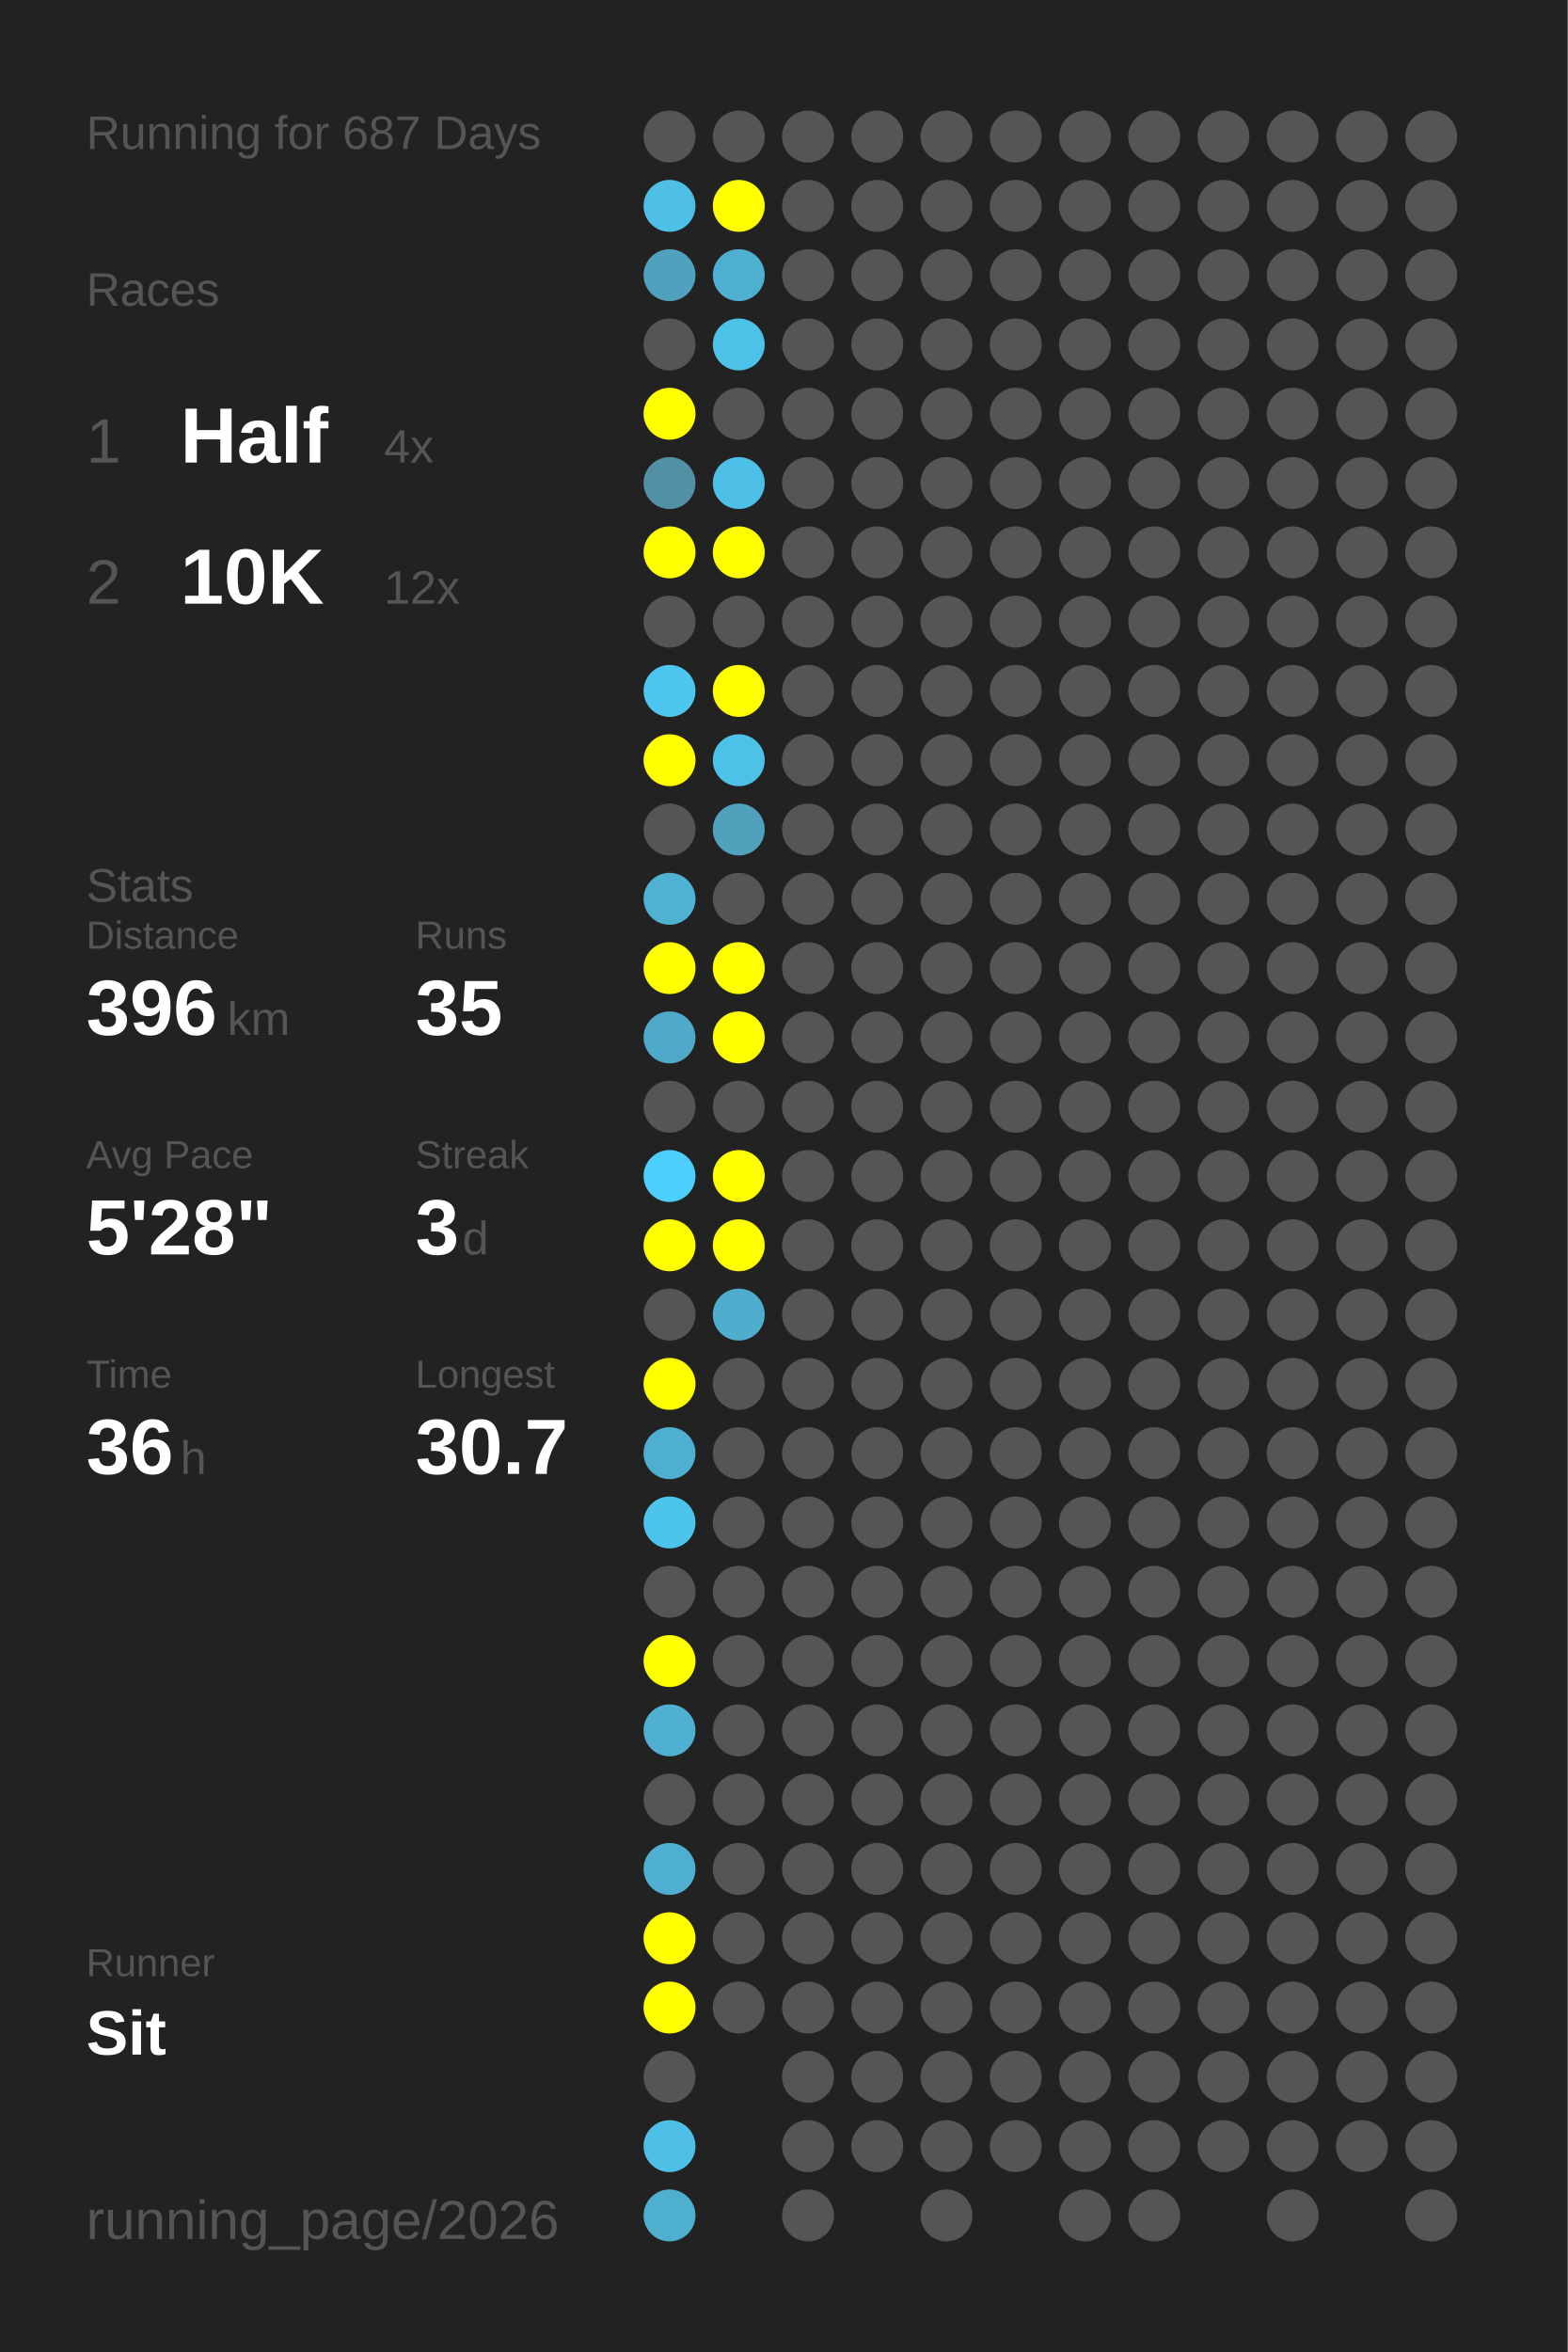
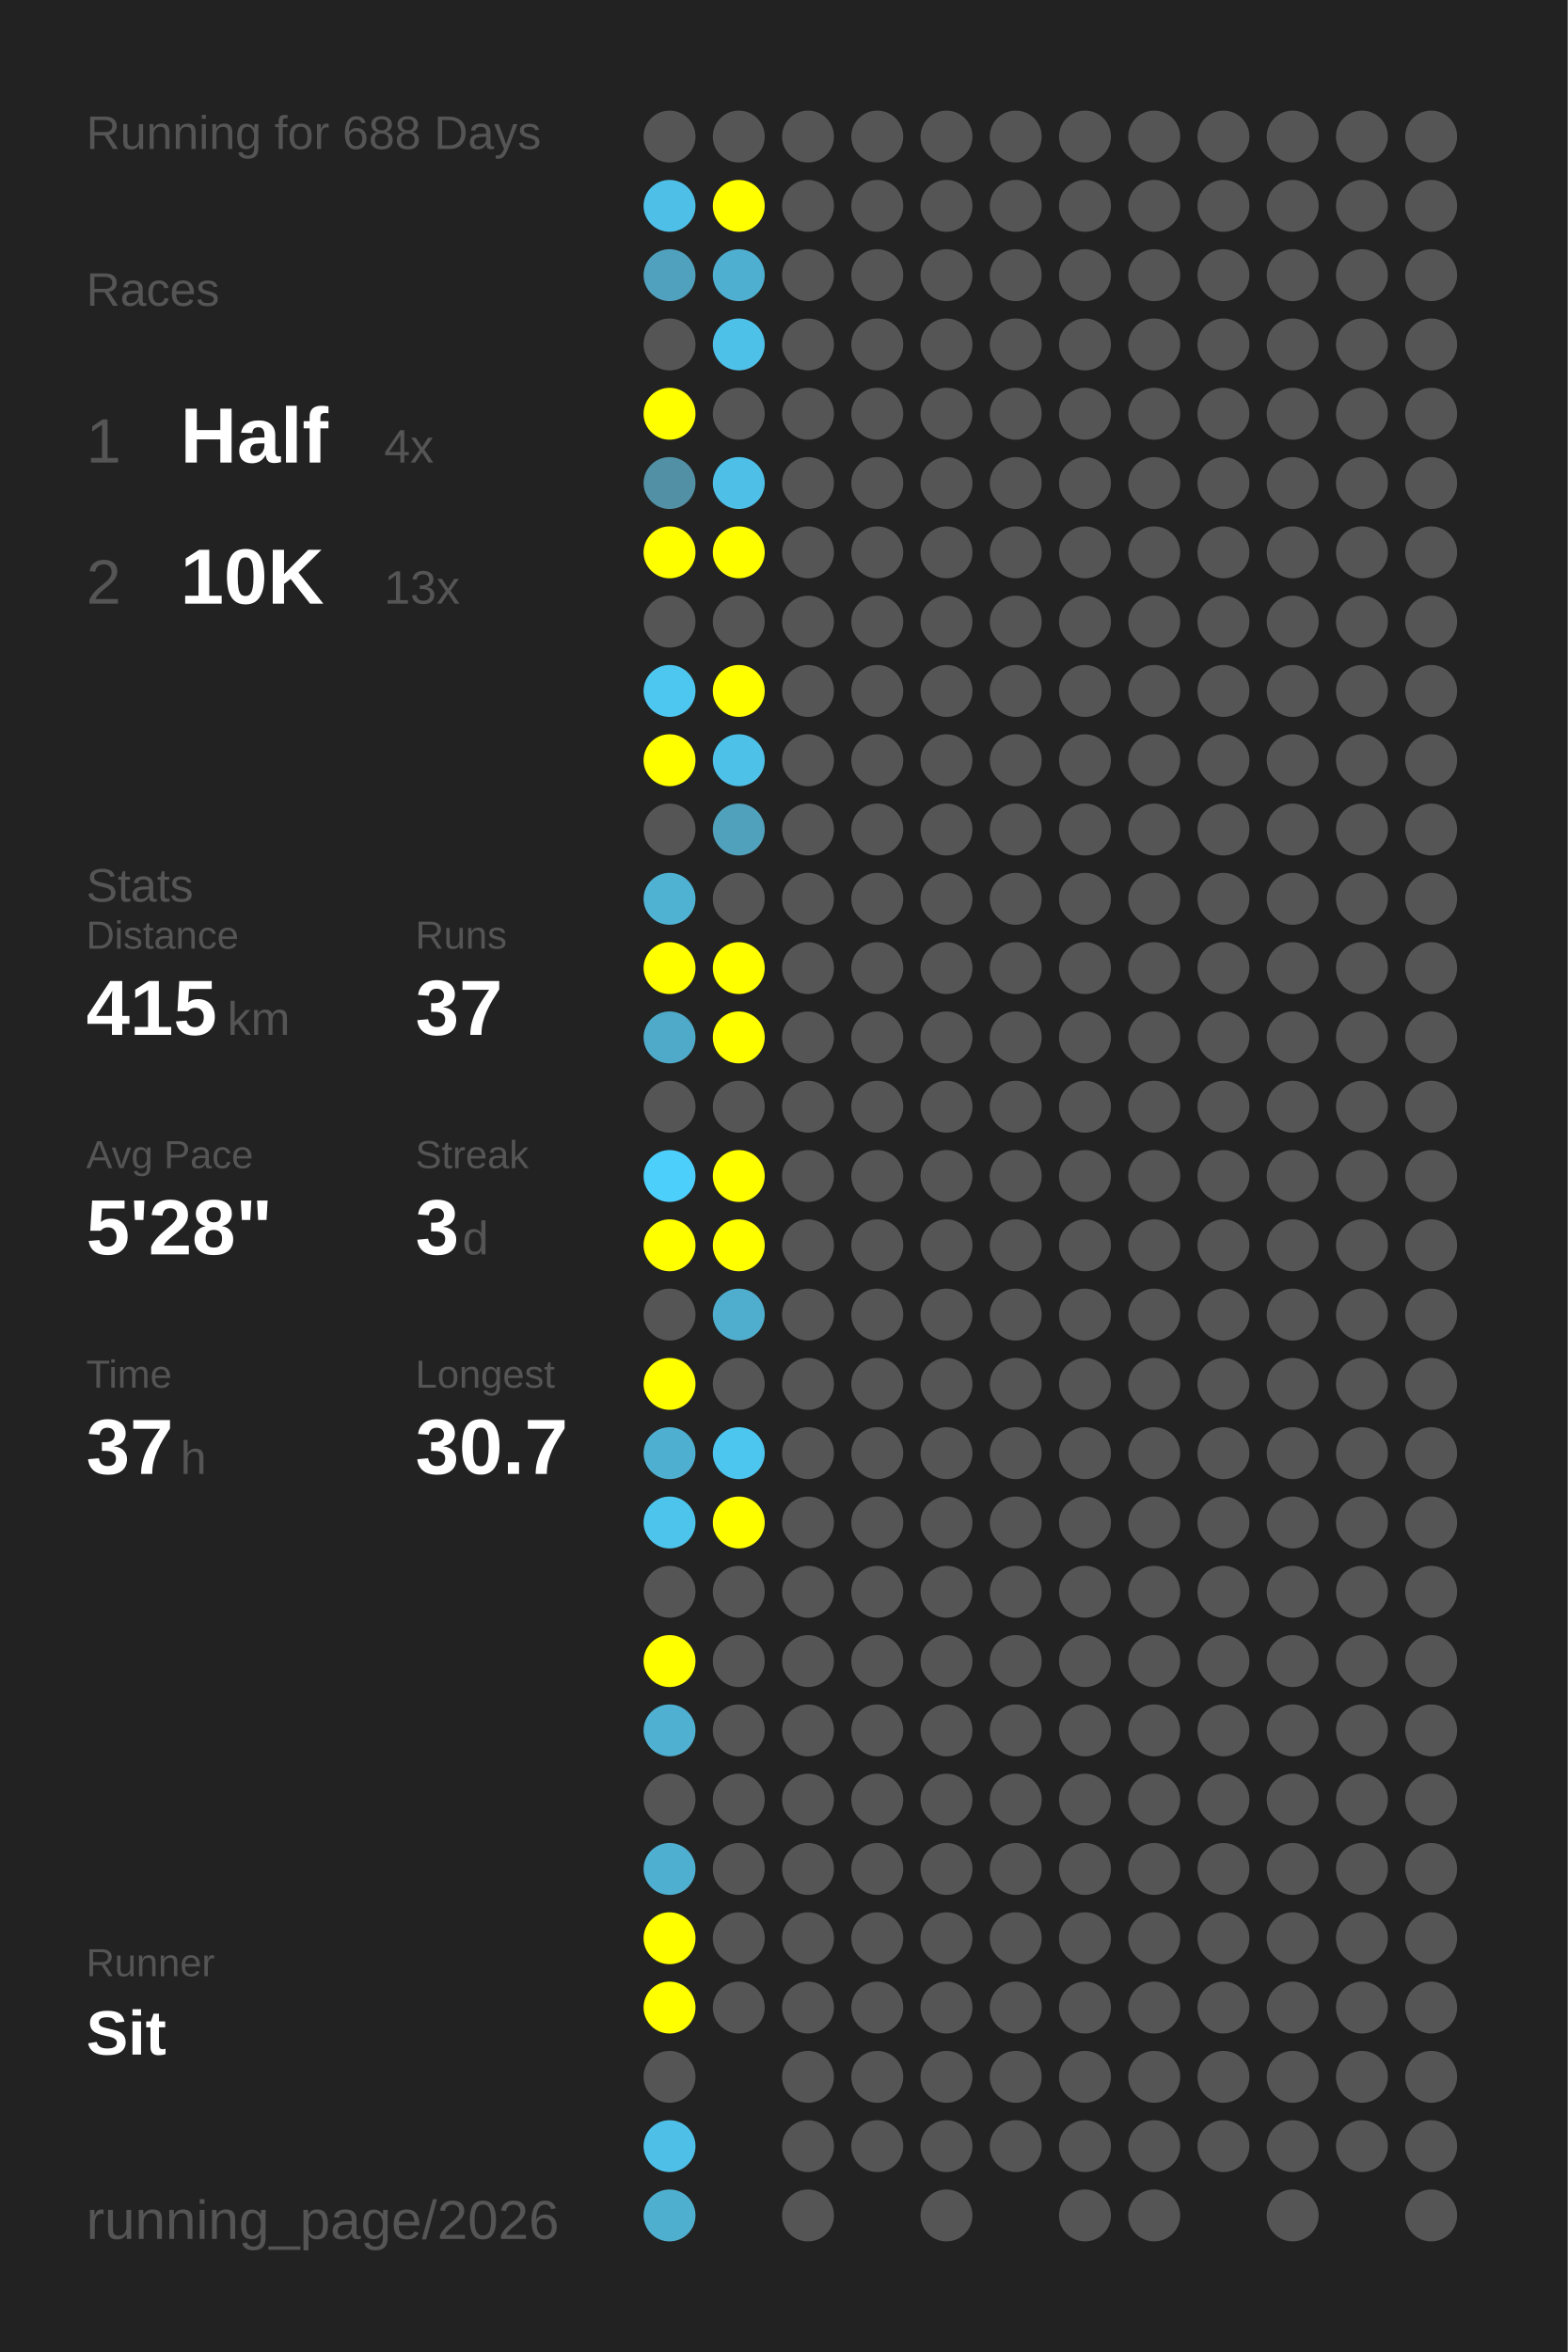
<svg xmlns="http://www.w3.org/2000/svg" baseProfile="full" height="300mm" version="1.1" viewBox="0,0,200,300" width="200mm">
  <defs />
  <rect fill="#222222" height="300" width="200" x="0" y="0" />
-   <text fill="#555555" style="font-size:6px; font-family:Arial;" x="11" y="19">Running for 687 Days</text>
+   <text fill="#555555" style="font-size:6px; font-family:Arial;" x="11" y="19">Running for 688 Days</text>
  <text fill="#555555" style="font-size:6px; font-family:Arial;" x="11" y="39">Races</text>
  <text fill="#555555" style="font-size:8px; font-family:Arial;" x="11" y="59">1</text>
  <text fill="#FFFFFF" style="font-size:10px; font-family:Arial; font-weight:bold;" x="23" y="59">Half</text>
  <text fill="#555555" style="font-size:6px; font-family:Arial;" x="49" y="59">4x</text>
  <text fill="#555555" style="font-size:8px; font-family:Arial;" x="11" y="77">2</text>
  <text fill="#FFFFFF" style="font-size:10px; font-family:Arial; font-weight:bold;" x="23" y="77">10K</text>
-   <text fill="#555555" style="font-size:6px; font-family:Arial;" x="49" y="77">12x</text>
+   <text fill="#555555" style="font-size:6px; font-family:Arial;" x="49" y="77">13x</text>
  <text fill="#555555" style="font-size:6px; font-family:Arial;" x="11" y="115">Stats</text>
  <text fill="#555555" style="font-size:5px; font-family:Arial;" x="11" y="121">Distance</text>
-   <text fill="#FFFFFF" style="font-size:10px; font-family:Arial; font-weight:bold;" x="11" y="132">396</text>
+   <text fill="#FFFFFF" style="font-size:10px; font-family:Arial; font-weight:bold;" x="11" y="132">415</text>
  <text fill="#555555" style="font-size:6px; font-family:Arial;" x="29" y="132">km</text>
  <text fill="#555555" style="font-size:5px; font-family:Arial;" x="53" y="121">Runs</text>
-   <text fill="#FFFFFF" style="font-size:10px; font-family:Arial; font-weight:bold;" x="53" y="132">35</text>
+   <text fill="#FFFFFF" style="font-size:10px; font-family:Arial; font-weight:bold;" x="53" y="132">37</text>
  <text fill="#555555" style="font-size:5px; font-family:Arial;" x="11" y="149">Avg Pace</text>
  <text fill="#FFFFFF" style="font-size:10px; font-family:Arial; font-weight:bold;" x="11" y="160">5'28"</text>
  <text fill="#555555" style="font-size:5px; font-family:Arial;" x="53" y="149">Streak</text>
  <text fill="#FFFFFF" style="font-size:10px; font-family:Arial; font-weight:bold;" x="53" y="160">3</text>
  <text fill="#555555" style="font-size:6px; font-family:Arial;" x="59" y="160">d</text>
  <text fill="#555555" style="font-size:5px; font-family:Arial;" x="11" y="177">Time</text>
-   <text fill="#FFFFFF" style="font-size:10px; font-family:Arial; font-weight:bold;" x="11" y="188">36</text>
+   <text fill="#FFFFFF" style="font-size:10px; font-family:Arial; font-weight:bold;" x="11" y="188">37</text>
  <text fill="#555555" style="font-size:6px; font-family:Arial;" x="23" y="188">h</text>
  <text fill="#555555" style="font-size:5px; font-family:Arial;" x="53" y="177">Longest</text>
  <text fill="#FFFFFF" style="font-size:10px; font-family:Arial; font-weight:bold;" x="53" y="188">30.7</text>
  <text fill="#555555" style="font-size:5px; font-family:Arial;" x="11" y="252.065">Runner</text>
  <text fill="#FFFFFF" style="font-size:8px; font-family:Arial; font-weight:bold;" x="11" y="262.065">Sit</text>
  <text fill="#555555" style="font-size:7px; font-family:Arial;" x="11" y="285.581">running_page/2026</text>
  <circle cx="85.417" cy="17.419" fill="#555555" r="3.312" />
  <circle cx="85.417" cy="26.258" fill="#4ebfe6" r="3.312" />
  <circle cx="85.417" cy="35.097" fill="#50a1bd" r="3.312" />
  <circle cx="85.417" cy="43.935" fill="#555555" r="3.312" />
  <circle cx="85.417" cy="52.774" fill="#FFFF00" r="3.312" />
  <circle cx="85.417" cy="61.613" fill="#5190a5" r="3.312" />
  <circle cx="85.417" cy="70.452" fill="#FFFF00" r="3.312" />
  <circle cx="85.417" cy="79.29" fill="#555555" r="3.312" />
  <circle cx="85.417" cy="88.129" fill="#4dc7f0" r="3.312" />
  <circle cx="85.417" cy="96.968" fill="#FFFF00" r="3.312" />
  <circle cx="85.417" cy="105.806" fill="#555555" r="3.312" />
  <circle cx="85.417" cy="114.645" fill="#4fb2d3" r="3.312" />
  <circle cx="85.417" cy="123.484" fill="#FFFF00" r="3.312" />
  <circle cx="85.417" cy="132.323" fill="#4faac9" r="3.312" />
  <circle cx="85.417" cy="141.161" fill="#555555" r="3.312" />
  <circle cx="85.417" cy="150" fill="#4dcffb" r="3.312" />
  <circle cx="85.417" cy="158.839" fill="#FFFF00" r="3.312" />
  <circle cx="85.417" cy="167.677" fill="#555555" r="3.312" />
  <circle cx="85.417" cy="176.516" fill="#FFFF00" r="3.312" />
  <circle cx="85.417" cy="185.355" fill="#4fafd0" r="3.312" />
  <circle cx="85.417" cy="194.194" fill="#4dc4ec" r="3.312" />
  <circle cx="85.417" cy="203.032" fill="#555555" r="3.312" />
  <circle cx="85.417" cy="211.871" fill="#FFFF00" r="3.312" />
  <circle cx="85.417" cy="220.71" fill="#4fb0d1" r="3.312" />
  <circle cx="85.417" cy="229.548" fill="#555555" r="3.312" />
  <circle cx="85.417" cy="238.387" fill="#4fafd0" r="3.312" />
  <circle cx="85.417" cy="247.226" fill="#FFFF00" r="3.312" />
  <circle cx="85.417" cy="256.065" fill="#FFFF00" r="3.312" />
  <circle cx="85.417" cy="264.903" fill="#555555" r="3.312" />
  <circle cx="85.417" cy="273.742" fill="#4ec0e7" r="3.312" />
  <circle cx="85.417" cy="282.581" fill="#4fafcf" r="3.312" />
  <circle cx="94.25" cy="17.419" fill="#555555" r="3.312" />
  <circle cx="94.25" cy="26.258" fill="#FFFF00" r="3.312" />
  <circle cx="94.25" cy="35.097" fill="#4fafd0" r="3.312" />
  <circle cx="94.25" cy="43.935" fill="#4ec1e9" r="3.312" />
  <circle cx="94.25" cy="52.774" fill="#555555" r="3.312" />
  <circle cx="94.25" cy="61.613" fill="#4ec0e7" r="3.312" />
  <circle cx="94.25" cy="70.452" fill="#FFFF00" r="3.312" />
  <circle cx="94.25" cy="79.29" fill="#555555" r="3.312" />
  <circle cx="94.25" cy="88.129" fill="#FFFF00" r="3.312" />
  <circle cx="94.25" cy="96.968" fill="#4ec1e8" r="3.312" />
  <circle cx="94.25" cy="105.806" fill="#50a1bc" r="3.312" />
  <circle cx="94.25" cy="114.645" fill="#555555" r="3.312" />
  <circle cx="94.25" cy="123.484" fill="#FFFF00" r="3.312" />
  <circle cx="94.25" cy="132.323" fill="#FFFF00" r="3.312" />
  <circle cx="94.25" cy="141.161" fill="#555555" r="3.312" />
  <circle cx="94.25" cy="150" fill="#FFFF00" r="3.312" />
  <circle cx="94.25" cy="158.839" fill="#FFFF00" r="3.312" />
  <circle cx="94.25" cy="167.677" fill="#4faece" r="3.312" />
  <circle cx="94.25" cy="176.516" fill="#555555" r="3.312" />
-   <circle cx="94.25" cy="185.355" fill="#555555" r="3.312" />
-   <circle cx="94.25" cy="194.194" fill="#555555" r="3.312" />
+   <circle cx="94.25" cy="185.355" fill="#4dc6ef" r="3.312" />
+   <circle cx="94.25" cy="194.194" fill="#FFFF00" r="3.312" />
  <circle cx="94.25" cy="203.032" fill="#555555" r="3.312" />
  <circle cx="94.25" cy="211.871" fill="#555555" r="3.312" />
  <circle cx="94.25" cy="220.71" fill="#555555" r="3.312" />
  <circle cx="94.25" cy="229.548" fill="#555555" r="3.312" />
  <circle cx="94.25" cy="238.387" fill="#555555" r="3.312" />
  <circle cx="94.25" cy="247.226" fill="#555555" r="3.312" />
  <circle cx="94.25" cy="256.065" fill="#555555" r="3.312" />
  <circle cx="103.083" cy="17.419" fill="#555555" r="3.312" />
  <circle cx="103.083" cy="26.258" fill="#555555" r="3.312" />
  <circle cx="103.083" cy="35.097" fill="#555555" r="3.312" />
  <circle cx="103.083" cy="43.935" fill="#555555" r="3.312" />
  <circle cx="103.083" cy="52.774" fill="#555555" r="3.312" />
  <circle cx="103.083" cy="61.613" fill="#555555" r="3.312" />
  <circle cx="103.083" cy="70.452" fill="#555555" r="3.312" />
  <circle cx="103.083" cy="79.29" fill="#555555" r="3.312" />
  <circle cx="103.083" cy="88.129" fill="#555555" r="3.312" />
  <circle cx="103.083" cy="96.968" fill="#555555" r="3.312" />
  <circle cx="103.083" cy="105.806" fill="#555555" r="3.312" />
  <circle cx="103.083" cy="114.645" fill="#555555" r="3.312" />
  <circle cx="103.083" cy="123.484" fill="#555555" r="3.312" />
  <circle cx="103.083" cy="132.323" fill="#555555" r="3.312" />
  <circle cx="103.083" cy="141.161" fill="#555555" r="3.312" />
  <circle cx="103.083" cy="150" fill="#555555" r="3.312" />
  <circle cx="103.083" cy="158.839" fill="#555555" r="3.312" />
  <circle cx="103.083" cy="167.677" fill="#555555" r="3.312" />
  <circle cx="103.083" cy="176.516" fill="#555555" r="3.312" />
  <circle cx="103.083" cy="185.355" fill="#555555" r="3.312" />
  <circle cx="103.083" cy="194.194" fill="#555555" r="3.312" />
  <circle cx="103.083" cy="203.032" fill="#555555" r="3.312" />
  <circle cx="103.083" cy="211.871" fill="#555555" r="3.312" />
  <circle cx="103.083" cy="220.71" fill="#555555" r="3.312" />
  <circle cx="103.083" cy="229.548" fill="#555555" r="3.312" />
  <circle cx="103.083" cy="238.387" fill="#555555" r="3.312" />
  <circle cx="103.083" cy="247.226" fill="#555555" r="3.312" />
  <circle cx="103.083" cy="256.065" fill="#555555" r="3.312" />
  <circle cx="103.083" cy="264.903" fill="#555555" r="3.312" />
  <circle cx="103.083" cy="273.742" fill="#555555" r="3.312" />
  <circle cx="103.083" cy="282.581" fill="#555555" r="3.312" />
  <circle cx="111.917" cy="17.419" fill="#555555" r="3.312" />
  <circle cx="111.917" cy="26.258" fill="#555555" r="3.312" />
  <circle cx="111.917" cy="35.097" fill="#555555" r="3.312" />
  <circle cx="111.917" cy="43.935" fill="#555555" r="3.312" />
  <circle cx="111.917" cy="52.774" fill="#555555" r="3.312" />
  <circle cx="111.917" cy="61.613" fill="#555555" r="3.312" />
  <circle cx="111.917" cy="70.452" fill="#555555" r="3.312" />
  <circle cx="111.917" cy="79.29" fill="#555555" r="3.312" />
  <circle cx="111.917" cy="88.129" fill="#555555" r="3.312" />
  <circle cx="111.917" cy="96.968" fill="#555555" r="3.312" />
  <circle cx="111.917" cy="105.806" fill="#555555" r="3.312" />
  <circle cx="111.917" cy="114.645" fill="#555555" r="3.312" />
  <circle cx="111.917" cy="123.484" fill="#555555" r="3.312" />
  <circle cx="111.917" cy="132.323" fill="#555555" r="3.312" />
  <circle cx="111.917" cy="141.161" fill="#555555" r="3.312" />
  <circle cx="111.917" cy="150" fill="#555555" r="3.312" />
  <circle cx="111.917" cy="158.839" fill="#555555" r="3.312" />
  <circle cx="111.917" cy="167.677" fill="#555555" r="3.312" />
  <circle cx="111.917" cy="176.516" fill="#555555" r="3.312" />
  <circle cx="111.917" cy="185.355" fill="#555555" r="3.312" />
  <circle cx="111.917" cy="194.194" fill="#555555" r="3.312" />
  <circle cx="111.917" cy="203.032" fill="#555555" r="3.312" />
  <circle cx="111.917" cy="211.871" fill="#555555" r="3.312" />
  <circle cx="111.917" cy="220.71" fill="#555555" r="3.312" />
  <circle cx="111.917" cy="229.548" fill="#555555" r="3.312" />
  <circle cx="111.917" cy="238.387" fill="#555555" r="3.312" />
  <circle cx="111.917" cy="247.226" fill="#555555" r="3.312" />
  <circle cx="111.917" cy="256.065" fill="#555555" r="3.312" />
  <circle cx="111.917" cy="264.903" fill="#555555" r="3.312" />
  <circle cx="111.917" cy="273.742" fill="#555555" r="3.312" />
  <circle cx="120.75" cy="17.419" fill="#555555" r="3.312" />
  <circle cx="120.75" cy="26.258" fill="#555555" r="3.312" />
  <circle cx="120.75" cy="35.097" fill="#555555" r="3.312" />
  <circle cx="120.75" cy="43.935" fill="#555555" r="3.312" />
  <circle cx="120.75" cy="52.774" fill="#555555" r="3.312" />
  <circle cx="120.75" cy="61.613" fill="#555555" r="3.312" />
  <circle cx="120.75" cy="70.452" fill="#555555" r="3.312" />
  <circle cx="120.75" cy="79.29" fill="#555555" r="3.312" />
  <circle cx="120.75" cy="88.129" fill="#555555" r="3.312" />
  <circle cx="120.75" cy="96.968" fill="#555555" r="3.312" />
  <circle cx="120.75" cy="105.806" fill="#555555" r="3.312" />
  <circle cx="120.75" cy="114.645" fill="#555555" r="3.312" />
  <circle cx="120.75" cy="123.484" fill="#555555" r="3.312" />
  <circle cx="120.75" cy="132.323" fill="#555555" r="3.312" />
  <circle cx="120.75" cy="141.161" fill="#555555" r="3.312" />
  <circle cx="120.75" cy="150" fill="#555555" r="3.312" />
  <circle cx="120.75" cy="158.839" fill="#555555" r="3.312" />
  <circle cx="120.75" cy="167.677" fill="#555555" r="3.312" />
  <circle cx="120.75" cy="176.516" fill="#555555" r="3.312" />
  <circle cx="120.75" cy="185.355" fill="#555555" r="3.312" />
  <circle cx="120.75" cy="194.194" fill="#555555" r="3.312" />
  <circle cx="120.75" cy="203.032" fill="#555555" r="3.312" />
  <circle cx="120.75" cy="211.871" fill="#555555" r="3.312" />
  <circle cx="120.75" cy="220.71" fill="#555555" r="3.312" />
  <circle cx="120.75" cy="229.548" fill="#555555" r="3.312" />
  <circle cx="120.75" cy="238.387" fill="#555555" r="3.312" />
  <circle cx="120.75" cy="247.226" fill="#555555" r="3.312" />
  <circle cx="120.75" cy="256.065" fill="#555555" r="3.312" />
  <circle cx="120.75" cy="264.903" fill="#555555" r="3.312" />
  <circle cx="120.75" cy="273.742" fill="#555555" r="3.312" />
  <circle cx="120.75" cy="282.581" fill="#555555" r="3.312" />
  <circle cx="129.583" cy="17.419" fill="#555555" r="3.312" />
  <circle cx="129.583" cy="26.258" fill="#555555" r="3.312" />
  <circle cx="129.583" cy="35.097" fill="#555555" r="3.312" />
  <circle cx="129.583" cy="43.935" fill="#555555" r="3.312" />
  <circle cx="129.583" cy="52.774" fill="#555555" r="3.312" />
  <circle cx="129.583" cy="61.613" fill="#555555" r="3.312" />
  <circle cx="129.583" cy="70.452" fill="#555555" r="3.312" />
  <circle cx="129.583" cy="79.29" fill="#555555" r="3.312" />
  <circle cx="129.583" cy="88.129" fill="#555555" r="3.312" />
  <circle cx="129.583" cy="96.968" fill="#555555" r="3.312" />
  <circle cx="129.583" cy="105.806" fill="#555555" r="3.312" />
  <circle cx="129.583" cy="114.645" fill="#555555" r="3.312" />
  <circle cx="129.583" cy="123.484" fill="#555555" r="3.312" />
  <circle cx="129.583" cy="132.323" fill="#555555" r="3.312" />
  <circle cx="129.583" cy="141.161" fill="#555555" r="3.312" />
  <circle cx="129.583" cy="150" fill="#555555" r="3.312" />
  <circle cx="129.583" cy="158.839" fill="#555555" r="3.312" />
  <circle cx="129.583" cy="167.677" fill="#555555" r="3.312" />
  <circle cx="129.583" cy="176.516" fill="#555555" r="3.312" />
  <circle cx="129.583" cy="185.355" fill="#555555" r="3.312" />
  <circle cx="129.583" cy="194.194" fill="#555555" r="3.312" />
  <circle cx="129.583" cy="203.032" fill="#555555" r="3.312" />
  <circle cx="129.583" cy="211.871" fill="#555555" r="3.312" />
  <circle cx="129.583" cy="220.71" fill="#555555" r="3.312" />
  <circle cx="129.583" cy="229.548" fill="#555555" r="3.312" />
  <circle cx="129.583" cy="238.387" fill="#555555" r="3.312" />
  <circle cx="129.583" cy="247.226" fill="#555555" r="3.312" />
  <circle cx="129.583" cy="256.065" fill="#555555" r="3.312" />
  <circle cx="129.583" cy="264.903" fill="#555555" r="3.312" />
  <circle cx="129.583" cy="273.742" fill="#555555" r="3.312" />
  <circle cx="138.417" cy="17.419" fill="#555555" r="3.312" />
  <circle cx="138.417" cy="26.258" fill="#555555" r="3.312" />
  <circle cx="138.417" cy="35.097" fill="#555555" r="3.312" />
  <circle cx="138.417" cy="43.935" fill="#555555" r="3.312" />
  <circle cx="138.417" cy="52.774" fill="#555555" r="3.312" />
  <circle cx="138.417" cy="61.613" fill="#555555" r="3.312" />
  <circle cx="138.417" cy="70.452" fill="#555555" r="3.312" />
  <circle cx="138.417" cy="79.29" fill="#555555" r="3.312" />
  <circle cx="138.417" cy="88.129" fill="#555555" r="3.312" />
  <circle cx="138.417" cy="96.968" fill="#555555" r="3.312" />
  <circle cx="138.417" cy="105.806" fill="#555555" r="3.312" />
  <circle cx="138.417" cy="114.645" fill="#555555" r="3.312" />
  <circle cx="138.417" cy="123.484" fill="#555555" r="3.312" />
  <circle cx="138.417" cy="132.323" fill="#555555" r="3.312" />
  <circle cx="138.417" cy="141.161" fill="#555555" r="3.312" />
  <circle cx="138.417" cy="150" fill="#555555" r="3.312" />
  <circle cx="138.417" cy="158.839" fill="#555555" r="3.312" />
  <circle cx="138.417" cy="167.677" fill="#555555" r="3.312" />
  <circle cx="138.417" cy="176.516" fill="#555555" r="3.312" />
  <circle cx="138.417" cy="185.355" fill="#555555" r="3.312" />
  <circle cx="138.417" cy="194.194" fill="#555555" r="3.312" />
  <circle cx="138.417" cy="203.032" fill="#555555" r="3.312" />
  <circle cx="138.417" cy="211.871" fill="#555555" r="3.312" />
  <circle cx="138.417" cy="220.71" fill="#555555" r="3.312" />
  <circle cx="138.417" cy="229.548" fill="#555555" r="3.312" />
  <circle cx="138.417" cy="238.387" fill="#555555" r="3.312" />
  <circle cx="138.417" cy="247.226" fill="#555555" r="3.312" />
  <circle cx="138.417" cy="256.065" fill="#555555" r="3.312" />
  <circle cx="138.417" cy="264.903" fill="#555555" r="3.312" />
  <circle cx="138.417" cy="273.742" fill="#555555" r="3.312" />
  <circle cx="138.417" cy="282.581" fill="#555555" r="3.312" />
  <circle cx="147.25" cy="17.419" fill="#555555" r="3.312" />
  <circle cx="147.25" cy="26.258" fill="#555555" r="3.312" />
  <circle cx="147.25" cy="35.097" fill="#555555" r="3.312" />
  <circle cx="147.25" cy="43.935" fill="#555555" r="3.312" />
  <circle cx="147.25" cy="52.774" fill="#555555" r="3.312" />
  <circle cx="147.25" cy="61.613" fill="#555555" r="3.312" />
  <circle cx="147.25" cy="70.452" fill="#555555" r="3.312" />
  <circle cx="147.25" cy="79.29" fill="#555555" r="3.312" />
  <circle cx="147.25" cy="88.129" fill="#555555" r="3.312" />
  <circle cx="147.25" cy="96.968" fill="#555555" r="3.312" />
  <circle cx="147.25" cy="105.806" fill="#555555" r="3.312" />
  <circle cx="147.25" cy="114.645" fill="#555555" r="3.312" />
  <circle cx="147.25" cy="123.484" fill="#555555" r="3.312" />
  <circle cx="147.25" cy="132.323" fill="#555555" r="3.312" />
  <circle cx="147.25" cy="141.161" fill="#555555" r="3.312" />
  <circle cx="147.25" cy="150" fill="#555555" r="3.312" />
  <circle cx="147.25" cy="158.839" fill="#555555" r="3.312" />
  <circle cx="147.25" cy="167.677" fill="#555555" r="3.312" />
  <circle cx="147.25" cy="176.516" fill="#555555" r="3.312" />
  <circle cx="147.25" cy="185.355" fill="#555555" r="3.312" />
  <circle cx="147.25" cy="194.194" fill="#555555" r="3.312" />
  <circle cx="147.25" cy="203.032" fill="#555555" r="3.312" />
  <circle cx="147.25" cy="211.871" fill="#555555" r="3.312" />
  <circle cx="147.25" cy="220.71" fill="#555555" r="3.312" />
  <circle cx="147.25" cy="229.548" fill="#555555" r="3.312" />
  <circle cx="147.25" cy="238.387" fill="#555555" r="3.312" />
  <circle cx="147.25" cy="247.226" fill="#555555" r="3.312" />
  <circle cx="147.25" cy="256.065" fill="#555555" r="3.312" />
  <circle cx="147.25" cy="264.903" fill="#555555" r="3.312" />
  <circle cx="147.25" cy="273.742" fill="#555555" r="3.312" />
  <circle cx="147.25" cy="282.581" fill="#555555" r="3.312" />
  <circle cx="156.083" cy="17.419" fill="#555555" r="3.312" />
  <circle cx="156.083" cy="26.258" fill="#555555" r="3.312" />
  <circle cx="156.083" cy="35.097" fill="#555555" r="3.312" />
  <circle cx="156.083" cy="43.935" fill="#555555" r="3.312" />
  <circle cx="156.083" cy="52.774" fill="#555555" r="3.312" />
  <circle cx="156.083" cy="61.613" fill="#555555" r="3.312" />
  <circle cx="156.083" cy="70.452" fill="#555555" r="3.312" />
  <circle cx="156.083" cy="79.29" fill="#555555" r="3.312" />
  <circle cx="156.083" cy="88.129" fill="#555555" r="3.312" />
  <circle cx="156.083" cy="96.968" fill="#555555" r="3.312" />
  <circle cx="156.083" cy="105.806" fill="#555555" r="3.312" />
  <circle cx="156.083" cy="114.645" fill="#555555" r="3.312" />
  <circle cx="156.083" cy="123.484" fill="#555555" r="3.312" />
  <circle cx="156.083" cy="132.323" fill="#555555" r="3.312" />
  <circle cx="156.083" cy="141.161" fill="#555555" r="3.312" />
  <circle cx="156.083" cy="150" fill="#555555" r="3.312" />
  <circle cx="156.083" cy="158.839" fill="#555555" r="3.312" />
  <circle cx="156.083" cy="167.677" fill="#555555" r="3.312" />
  <circle cx="156.083" cy="176.516" fill="#555555" r="3.312" />
  <circle cx="156.083" cy="185.355" fill="#555555" r="3.312" />
  <circle cx="156.083" cy="194.194" fill="#555555" r="3.312" />
  <circle cx="156.083" cy="203.032" fill="#555555" r="3.312" />
  <circle cx="156.083" cy="211.871" fill="#555555" r="3.312" />
  <circle cx="156.083" cy="220.71" fill="#555555" r="3.312" />
  <circle cx="156.083" cy="229.548" fill="#555555" r="3.312" />
  <circle cx="156.083" cy="238.387" fill="#555555" r="3.312" />
  <circle cx="156.083" cy="247.226" fill="#555555" r="3.312" />
  <circle cx="156.083" cy="256.065" fill="#555555" r="3.312" />
  <circle cx="156.083" cy="264.903" fill="#555555" r="3.312" />
  <circle cx="156.083" cy="273.742" fill="#555555" r="3.312" />
  <circle cx="164.917" cy="17.419" fill="#555555" r="3.312" />
  <circle cx="164.917" cy="26.258" fill="#555555" r="3.312" />
  <circle cx="164.917" cy="35.097" fill="#555555" r="3.312" />
  <circle cx="164.917" cy="43.935" fill="#555555" r="3.312" />
  <circle cx="164.917" cy="52.774" fill="#555555" r="3.312" />
  <circle cx="164.917" cy="61.613" fill="#555555" r="3.312" />
  <circle cx="164.917" cy="70.452" fill="#555555" r="3.312" />
  <circle cx="164.917" cy="79.29" fill="#555555" r="3.312" />
  <circle cx="164.917" cy="88.129" fill="#555555" r="3.312" />
  <circle cx="164.917" cy="96.968" fill="#555555" r="3.312" />
  <circle cx="164.917" cy="105.806" fill="#555555" r="3.312" />
  <circle cx="164.917" cy="114.645" fill="#555555" r="3.312" />
  <circle cx="164.917" cy="123.484" fill="#555555" r="3.312" />
  <circle cx="164.917" cy="132.323" fill="#555555" r="3.312" />
  <circle cx="164.917" cy="141.161" fill="#555555" r="3.312" />
  <circle cx="164.917" cy="150" fill="#555555" r="3.312" />
  <circle cx="164.917" cy="158.839" fill="#555555" r="3.312" />
  <circle cx="164.917" cy="167.677" fill="#555555" r="3.312" />
  <circle cx="164.917" cy="176.516" fill="#555555" r="3.312" />
  <circle cx="164.917" cy="185.355" fill="#555555" r="3.312" />
  <circle cx="164.917" cy="194.194" fill="#555555" r="3.312" />
  <circle cx="164.917" cy="203.032" fill="#555555" r="3.312" />
  <circle cx="164.917" cy="211.871" fill="#555555" r="3.312" />
  <circle cx="164.917" cy="220.71" fill="#555555" r="3.312" />
  <circle cx="164.917" cy="229.548" fill="#555555" r="3.312" />
  <circle cx="164.917" cy="238.387" fill="#555555" r="3.312" />
  <circle cx="164.917" cy="247.226" fill="#555555" r="3.312" />
  <circle cx="164.917" cy="256.065" fill="#555555" r="3.312" />
  <circle cx="164.917" cy="264.903" fill="#555555" r="3.312" />
  <circle cx="164.917" cy="273.742" fill="#555555" r="3.312" />
  <circle cx="164.917" cy="282.581" fill="#555555" r="3.312" />
  <circle cx="173.75" cy="17.419" fill="#555555" r="3.312" />
  <circle cx="173.75" cy="26.258" fill="#555555" r="3.312" />
  <circle cx="173.75" cy="35.097" fill="#555555" r="3.312" />
  <circle cx="173.75" cy="43.935" fill="#555555" r="3.312" />
  <circle cx="173.75" cy="52.774" fill="#555555" r="3.312" />
  <circle cx="173.75" cy="61.613" fill="#555555" r="3.312" />
  <circle cx="173.75" cy="70.452" fill="#555555" r="3.312" />
  <circle cx="173.75" cy="79.29" fill="#555555" r="3.312" />
  <circle cx="173.75" cy="88.129" fill="#555555" r="3.312" />
  <circle cx="173.75" cy="96.968" fill="#555555" r="3.312" />
  <circle cx="173.75" cy="105.806" fill="#555555" r="3.312" />
  <circle cx="173.75" cy="114.645" fill="#555555" r="3.312" />
  <circle cx="173.75" cy="123.484" fill="#555555" r="3.312" />
  <circle cx="173.75" cy="132.323" fill="#555555" r="3.312" />
  <circle cx="173.75" cy="141.161" fill="#555555" r="3.312" />
  <circle cx="173.75" cy="150" fill="#555555" r="3.312" />
  <circle cx="173.75" cy="158.839" fill="#555555" r="3.312" />
  <circle cx="173.75" cy="167.677" fill="#555555" r="3.312" />
  <circle cx="173.75" cy="176.516" fill="#555555" r="3.312" />
  <circle cx="173.75" cy="185.355" fill="#555555" r="3.312" />
  <circle cx="173.75" cy="194.194" fill="#555555" r="3.312" />
  <circle cx="173.75" cy="203.032" fill="#555555" r="3.312" />
  <circle cx="173.75" cy="211.871" fill="#555555" r="3.312" />
  <circle cx="173.75" cy="220.71" fill="#555555" r="3.312" />
  <circle cx="173.75" cy="229.548" fill="#555555" r="3.312" />
  <circle cx="173.75" cy="238.387" fill="#555555" r="3.312" />
  <circle cx="173.75" cy="247.226" fill="#555555" r="3.312" />
  <circle cx="173.75" cy="256.065" fill="#555555" r="3.312" />
  <circle cx="173.75" cy="264.903" fill="#555555" r="3.312" />
  <circle cx="173.75" cy="273.742" fill="#555555" r="3.312" />
  <circle cx="182.583" cy="17.419" fill="#555555" r="3.312" />
  <circle cx="182.583" cy="26.258" fill="#555555" r="3.312" />
  <circle cx="182.583" cy="35.097" fill="#555555" r="3.312" />
  <circle cx="182.583" cy="43.935" fill="#555555" r="3.312" />
  <circle cx="182.583" cy="52.774" fill="#555555" r="3.312" />
  <circle cx="182.583" cy="61.613" fill="#555555" r="3.312" />
  <circle cx="182.583" cy="70.452" fill="#555555" r="3.312" />
  <circle cx="182.583" cy="79.29" fill="#555555" r="3.312" />
  <circle cx="182.583" cy="88.129" fill="#555555" r="3.312" />
  <circle cx="182.583" cy="96.968" fill="#555555" r="3.312" />
  <circle cx="182.583" cy="105.806" fill="#555555" r="3.312" />
  <circle cx="182.583" cy="114.645" fill="#555555" r="3.312" />
  <circle cx="182.583" cy="123.484" fill="#555555" r="3.312" />
  <circle cx="182.583" cy="132.323" fill="#555555" r="3.312" />
  <circle cx="182.583" cy="141.161" fill="#555555" r="3.312" />
  <circle cx="182.583" cy="150" fill="#555555" r="3.312" />
  <circle cx="182.583" cy="158.839" fill="#555555" r="3.312" />
  <circle cx="182.583" cy="167.677" fill="#555555" r="3.312" />
  <circle cx="182.583" cy="176.516" fill="#555555" r="3.312" />
  <circle cx="182.583" cy="185.355" fill="#555555" r="3.312" />
  <circle cx="182.583" cy="194.194" fill="#555555" r="3.312" />
  <circle cx="182.583" cy="203.032" fill="#555555" r="3.312" />
  <circle cx="182.583" cy="211.871" fill="#555555" r="3.312" />
  <circle cx="182.583" cy="220.71" fill="#555555" r="3.312" />
  <circle cx="182.583" cy="229.548" fill="#555555" r="3.312" />
  <circle cx="182.583" cy="238.387" fill="#555555" r="3.312" />
  <circle cx="182.583" cy="247.226" fill="#555555" r="3.312" />
  <circle cx="182.583" cy="256.065" fill="#555555" r="3.312" />
  <circle cx="182.583" cy="264.903" fill="#555555" r="3.312" />
  <circle cx="182.583" cy="273.742" fill="#555555" r="3.312" />
  <circle cx="182.583" cy="282.581" fill="#555555" r="3.312" />
</svg>
